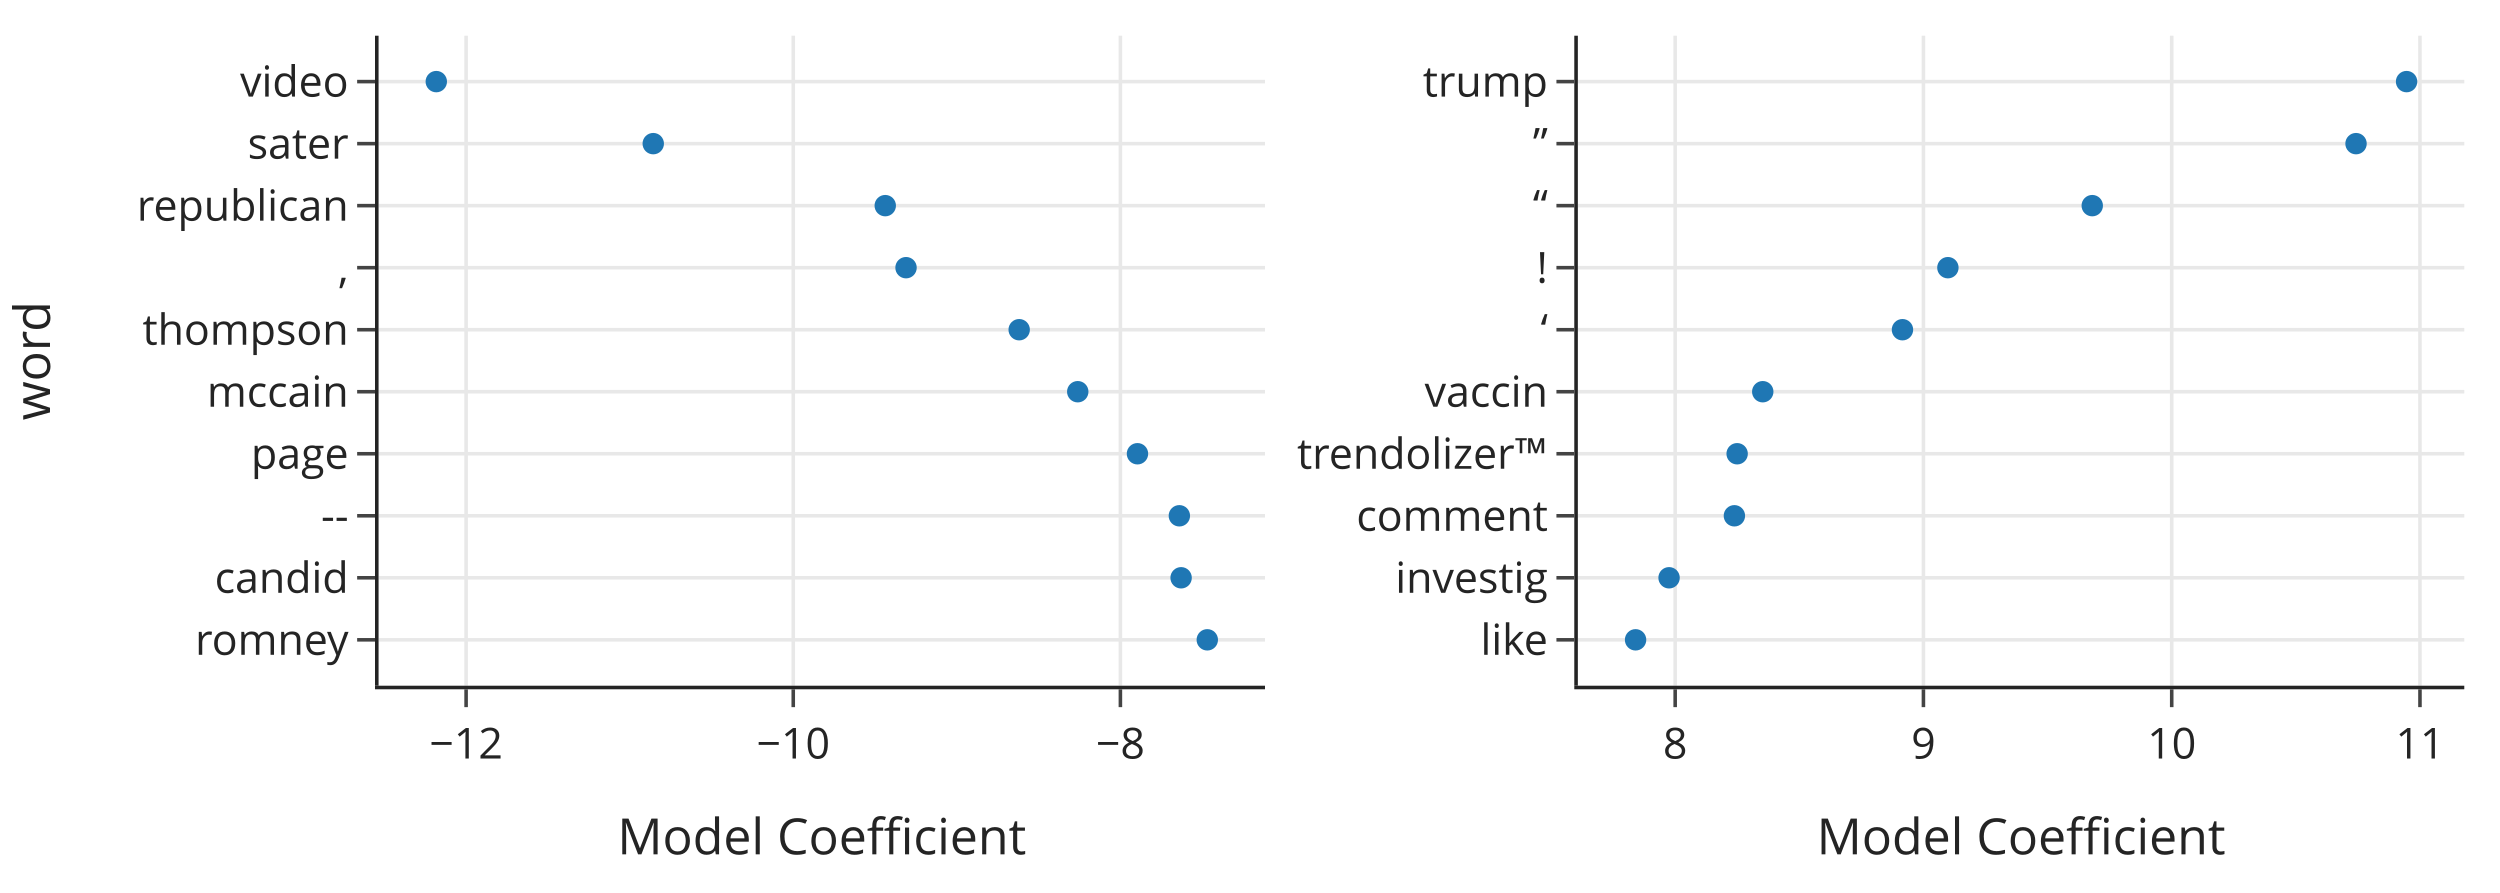
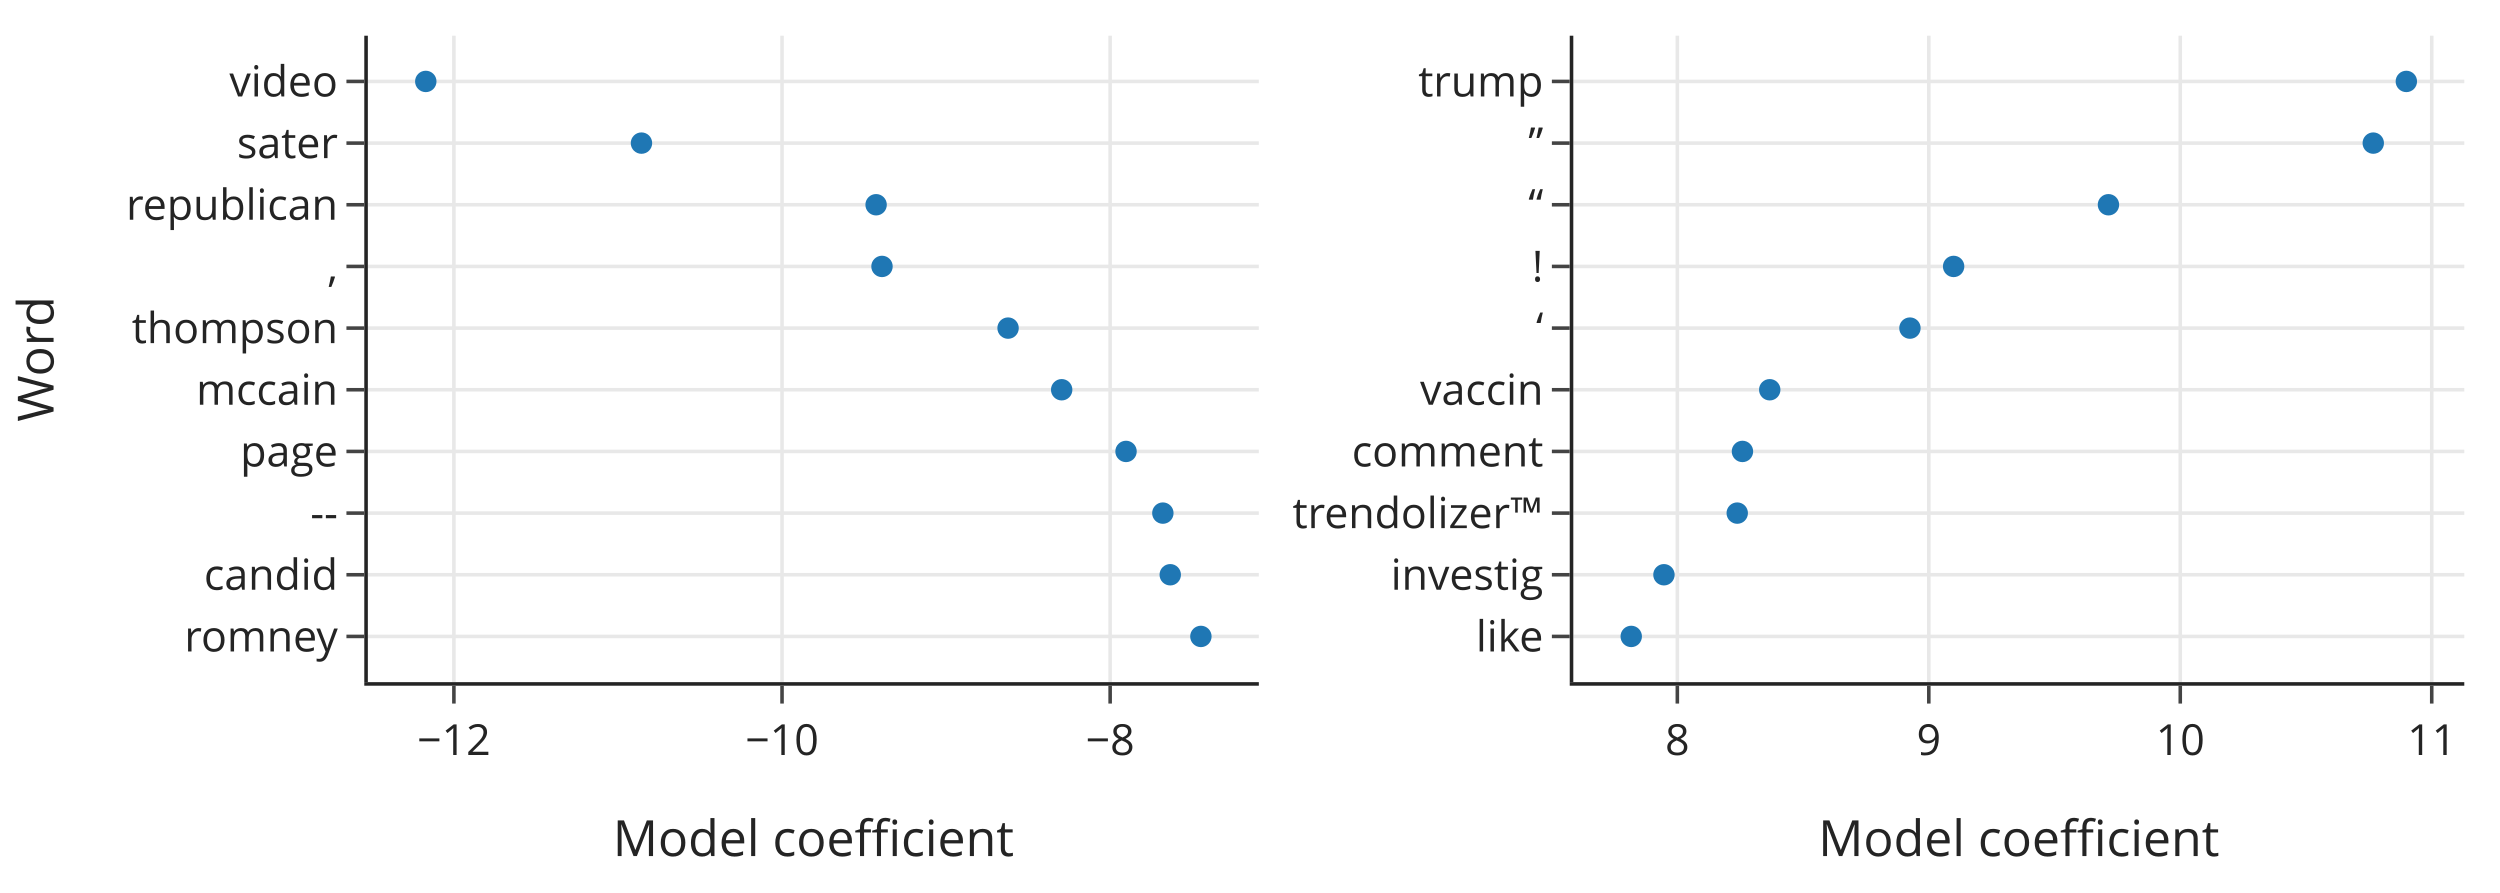
<svg xmlns="http://www.w3.org/2000/svg" class="main-svg" width="700" height="250" style="" viewBox="0 0 700 250">
  <rect x="0" y="0" width="700" height="250" style="fill: rgb(255, 255, 255); fill-opacity: 1;" />
-   <defs id="defs-c8553a">
+   <defs id="defs-ebc985">
    <g class="clips">
-       <clipPath id="clipc8553axyplot" class="plotclip">
-         <rect width="248.2" height="182" />
-       </clipPath>
-       <clipPath id="clipc8553ax2y2plot" class="plotclip">
-         <rect width="248.2" height="182" />
-       </clipPath>
-       <clipPath class="axesclip" id="clipc8553ax">
-         <rect x="106" y="0" width="248.2" height="250" />
-       </clipPath>
-       <clipPath class="axesclip" id="clipc8553ay">
-         <rect x="0" y="10" width="700" height="182" />
-       </clipPath>
-       <clipPath class="axesclip" id="clipc8553axy">
-         <rect x="106" y="10" width="248.2" height="182" />
-       </clipPath>
-       <clipPath class="axesclip" id="clipc8553ay2">
-         <rect x="0" y="10" width="700" height="182" />
-       </clipPath>
-       <clipPath class="axesclip" id="clipc8553axy2">
-         <rect x="106" y="10" width="248.2" height="182" />
-       </clipPath>
-       <clipPath class="axesclip" id="clipc8553ax2">
-         <rect x="441.8" y="0" width="248.2" height="250" />
-       </clipPath>
-       <clipPath class="axesclip" id="clipc8553ax2y">
-         <rect x="441.8" y="10" width="248.2" height="182" />
-       </clipPath>
-       <clipPath class="axesclip" id="clipc8553ax2y2">
-         <rect x="441.8" y="10" width="248.2" height="182" />
+       <clipPath id="clipebc985xyplot" class="plotclip">
+         <rect width="249.475" height="181" />
+       </clipPath>
+       <clipPath id="clipebc985x2y2plot" class="plotclip">
+         <rect width="249.475" height="181" />
+       </clipPath>
+       <clipPath class="axesclip" id="clipebc985x">
+         <rect x="103" y="0" width="249.475" height="250" />
+       </clipPath>
+       <clipPath class="axesclip" id="clipebc985y">
+         <rect x="0" y="10" width="700" height="181" />
+       </clipPath>
+       <clipPath class="axesclip" id="clipebc985xy">
+         <rect x="103" y="10" width="249.475" height="181" />
+       </clipPath>
+       <clipPath class="axesclip" id="clipebc985y2">
+         <rect x="0" y="10" width="700" height="181" />
+       </clipPath>
+       <clipPath class="axesclip" id="clipebc985xy2">
+         <rect x="103" y="10" width="249.475" height="181" />
+       </clipPath>
+       <clipPath class="axesclip" id="clipebc985x2">
+         <rect x="440.525" y="0" width="249.475" height="250" />
+       </clipPath>
+       <clipPath class="axesclip" id="clipebc985x2y">
+         <rect x="440.525" y="10" width="249.475" height="181" />
+       </clipPath>
+       <clipPath class="axesclip" id="clipebc985x2y2">
+         <rect x="440.525" y="10" width="249.475" height="181" />
      </clipPath>
    </g>
    <g class="gradients" />
    <g class="patterns" />
  </defs>
  <g class="bglayer" />
  <g class="layer-below">
    <g class="imagelayer" />
    <g class="shapelayer" />
  </g>
  <g class="cartesianlayer">
    <g class="subplot xy">
      <g class="layer-subplot">
        <g class="shapelayer" />
        <g class="imagelayer" />
      </g>
-       <g class="minor-gridlayer">
-         <g class="x" />
-         <g class="y" />
-       </g>
      <g class="gridlayer">
        <g class="x">
-           <path class="xgrid crisp" transform="translate(130.51,0)" d="M0,10v182" style="stroke: rgb(232, 232, 232); stroke-opacity: 1; stroke-width: 1px;" />
-           <path class="xgrid crisp" transform="translate(222.11,0)" d="M0,10v182" style="stroke: rgb(232, 232, 232); stroke-opacity: 1; stroke-width: 1px;" />
-           <path class="xgrid crisp" transform="translate(313.71,0)" d="M0,10v182" style="stroke: rgb(232, 232, 232); stroke-opacity: 1; stroke-width: 1px;" />
+           <path class="xgrid crisp" transform="translate(127.09,0)" d="M0,10v181" style="stroke: rgb(232, 232, 232); stroke-opacity: 1; stroke-width: 1px;" />
+           <path class="xgrid crisp" transform="translate(218.97,0)" d="M0,10v181" style="stroke: rgb(232, 232, 232); stroke-opacity: 1; stroke-width: 1px;" />
+           <path class="xgrid crisp" transform="translate(310.84,0)" d="M0,10v181" style="stroke: rgb(232, 232, 232); stroke-opacity: 1; stroke-width: 1px;" />
        </g>
        <g class="y">
-           <path class="ygrid crisp" transform="translate(0,179.15)" d="M106,0h248.2" style="stroke: rgb(232, 232, 232); stroke-opacity: 1; stroke-width: 1px;" />
-           <path class="ygrid crisp" transform="translate(0,161.78)" d="M106,0h248.2" style="stroke: rgb(232, 232, 232); stroke-opacity: 1; stroke-width: 1px;" />
-           <path class="ygrid crisp" transform="translate(0,144.42)" d="M106,0h248.2" style="stroke: rgb(232, 232, 232); stroke-opacity: 1; stroke-width: 1px;" />
-           <path class="ygrid crisp" transform="translate(0,127.05)" d="M106,0h248.2" style="stroke: rgb(232, 232, 232); stroke-opacity: 1; stroke-width: 1px;" />
-           <path class="ygrid crisp" transform="translate(0,109.68)" d="M106,0h248.2" style="stroke: rgb(232, 232, 232); stroke-opacity: 1; stroke-width: 1px;" />
-           <path class="ygrid crisp" transform="translate(0,92.32)" d="M106,0h248.2" style="stroke: rgb(232, 232, 232); stroke-opacity: 1; stroke-width: 1px;" />
-           <path class="ygrid crisp" transform="translate(0,74.95)" d="M106,0h248.2" style="stroke: rgb(232, 232, 232); stroke-opacity: 1; stroke-width: 1px;" />
-           <path class="ygrid crisp" transform="translate(0,57.58)" d="M106,0h248.2" style="stroke: rgb(232, 232, 232); stroke-opacity: 1; stroke-width: 1px;" />
-           <path class="ygrid crisp" transform="translate(0,40.22)" d="M106,0h248.2" style="stroke: rgb(232, 232, 232); stroke-opacity: 1; stroke-width: 1px;" />
-           <path class="ygrid crisp" transform="translate(0,22.85)" d="M106,0h248.2" style="stroke: rgb(232, 232, 232); stroke-opacity: 1; stroke-width: 1px;" />
+           <path class="ygrid crisp" transform="translate(0,178.2)" d="M103,0h249.475" style="stroke: rgb(232, 232, 232); stroke-opacity: 1; stroke-width: 1px;" />
+           <path class="ygrid crisp" transform="translate(0,160.93)" d="M103,0h249.475" style="stroke: rgb(232, 232, 232); stroke-opacity: 1; stroke-width: 1px;" />
+           <path class="ygrid crisp" transform="translate(0,143.67)" d="M103,0h249.475" style="stroke: rgb(232, 232, 232); stroke-opacity: 1; stroke-width: 1px;" />
+           <path class="ygrid crisp" transform="translate(0,126.4)" d="M103,0h249.475" style="stroke: rgb(232, 232, 232); stroke-opacity: 1; stroke-width: 1px;" />
+           <path class="ygrid crisp" transform="translate(0,109.13)" d="M103,0h249.475" style="stroke: rgb(232, 232, 232); stroke-opacity: 1; stroke-width: 1px;" />
+           <path class="ygrid crisp" transform="translate(0,91.87)" d="M103,0h249.475" style="stroke: rgb(232, 232, 232); stroke-opacity: 1; stroke-width: 1px;" />
+           <path class="ygrid crisp" transform="translate(0,74.6)" d="M103,0h249.475" style="stroke: rgb(232, 232, 232); stroke-opacity: 1; stroke-width: 1px;" />
+           <path class="ygrid crisp" transform="translate(0,57.33)" d="M103,0h249.475" style="stroke: rgb(232, 232, 232); stroke-opacity: 1; stroke-width: 1px;" />
+           <path class="ygrid crisp" transform="translate(0,40.07)" d="M103,0h249.475" style="stroke: rgb(232, 232, 232); stroke-opacity: 1; stroke-width: 1px;" />
+           <path class="ygrid crisp" transform="translate(0,22.8)" d="M103,0h249.475" style="stroke: rgb(232, 232, 232); stroke-opacity: 1; stroke-width: 1px;" />
        </g>
      </g>
      <g class="zerolinelayer" />
      <path class="xlines-below" />
      <path class="ylines-below" />
      <g class="overlines-below" />
      <g class="xaxislayer-below" />
      <g class="yaxislayer-below" />
      <g class="overaxes-below" />
-       <g class="plot" transform="translate(106,10)" clip-path="url(#clipc8553axyplot)">
+       <g class="plot" transform="translate(103,10)" clip-path="url(#clipebc985xyplot)">
        <g class="scatterlayer mlayer">
-           <g class="trace scatter tracee61eea" style="stroke-miterlimit: 2; opacity: 1;">
+           <g class="trace scatter trace436645" style="stroke-miterlimit: 2; opacity: 1;">
            <g class="fills" />
            <g class="errorbars" />
            <g class="lines" />
            <g class="points">
-               <path class="point" transform="translate(232.04,169.15)" d="M3,0A3,3 0 1,1 0,-3A3,3 0 0,1 3,0Z" style="opacity: 1; stroke-width: 0px; fill: rgb(31, 119, 180); fill-opacity: 1;" />
-               <path class="point" transform="translate(224.71,151.78)" d="M3,0A3,3 0 1,1 0,-3A3,3 0 0,1 3,0Z" style="opacity: 1; stroke-width: 0px; fill: rgb(31, 119, 180); fill-opacity: 1;" />
-               <path class="point" transform="translate(224.22,134.42)" d="M3,0A3,3 0 1,1 0,-3A3,3 0 0,1 3,0Z" style="opacity: 1; stroke-width: 0px; fill: rgb(31, 119, 180); fill-opacity: 1;" />
-               <path class="point" transform="translate(212.49,117.05)" d="M3,0A3,3 0 1,1 0,-3A3,3 0 0,1 3,0Z" style="opacity: 1; stroke-width: 0px; fill: rgb(31, 119, 180); fill-opacity: 1;" />
-               <path class="point" transform="translate(195.77,99.68)" d="M3,0A3,3 0 1,1 0,-3A3,3 0 0,1 3,0Z" style="opacity: 1; stroke-width: 0px; fill: rgb(31, 119, 180); fill-opacity: 1;" />
-               <path class="point" transform="translate(179.37,82.32)" d="M3,0A3,3 0 1,1 0,-3A3,3 0 0,1 3,0Z" style="opacity: 1; stroke-width: 0px; fill: rgb(31, 119, 180); fill-opacity: 1;" />
-               <path class="point" transform="translate(147.69,64.95)" d="M3,0A3,3 0 1,1 0,-3A3,3 0 0,1 3,0Z" style="opacity: 1; stroke-width: 0px; fill: rgb(31, 119, 180); fill-opacity: 1;" />
-               <path class="point" transform="translate(141.87,47.58)" d="M3,0A3,3 0 1,1 0,-3A3,3 0 0,1 3,0Z" style="opacity: 1; stroke-width: 0px; fill: rgb(31, 119, 180); fill-opacity: 1;" />
-               <path class="point" transform="translate(76.91,30.22)" d="M3,0A3,3 0 1,1 0,-3A3,3 0 0,1 3,0Z" style="opacity: 1; stroke-width: 0px; fill: rgb(31, 119, 180); fill-opacity: 1;" />
-               <path class="point" transform="translate(16.16,12.85)" d="M3,0A3,3 0 1,1 0,-3A3,3 0 0,1 3,0Z" style="opacity: 1; stroke-width: 0px; fill: rgb(31, 119, 180); fill-opacity: 1;" />
+               <path class="point" transform="translate(233.25,168.2)" d="M3,0A3,3 0 1,1 0,-3A3,3 0 0,1 3,0Z" style="opacity: 1; stroke-width: 0px; fill: rgb(31, 119, 180); fill-opacity: 1;" />
+               <path class="point" transform="translate(224.67,150.93)" d="M3,0A3,3 0 1,1 0,-3A3,3 0 0,1 3,0Z" style="opacity: 1; stroke-width: 0px; fill: rgb(31, 119, 180); fill-opacity: 1;" />
+               <path class="point" transform="translate(222.6,133.67)" d="M3,0A3,3 0 1,1 0,-3A3,3 0 0,1 3,0Z" style="opacity: 1; stroke-width: 0px; fill: rgb(31, 119, 180); fill-opacity: 1;" />
+               <path class="point" transform="translate(212.29,116.4)" d="M3,0A3,3 0 1,1 0,-3A3,3 0 0,1 3,0Z" style="opacity: 1; stroke-width: 0px; fill: rgb(31, 119, 180); fill-opacity: 1;" />
+               <path class="point" transform="translate(194.27,99.13)" d="M3,0A3,3 0 1,1 0,-3A3,3 0 0,1 3,0Z" style="opacity: 1; stroke-width: 0px; fill: rgb(31, 119, 180); fill-opacity: 1;" />
+               <path class="point" transform="translate(179.26,81.87)" d="M3,0A3,3 0 1,1 0,-3A3,3 0 0,1 3,0Z" style="opacity: 1; stroke-width: 0px; fill: rgb(31, 119, 180); fill-opacity: 1;" />
+               <path class="point" transform="translate(143.96,64.6)" d="M3,0A3,3 0 1,1 0,-3A3,3 0 0,1 3,0Z" style="opacity: 1; stroke-width: 0px; fill: rgb(31, 119, 180); fill-opacity: 1;" />
+               <path class="point" transform="translate(142.31,47.33)" d="M3,0A3,3 0 1,1 0,-3A3,3 0 0,1 3,0Z" style="opacity: 1; stroke-width: 0px; fill: rgb(31, 119, 180); fill-opacity: 1;" />
+               <path class="point" transform="translate(76.61,30.07)" d="M3,0A3,3 0 1,1 0,-3A3,3 0 0,1 3,0Z" style="opacity: 1; stroke-width: 0px; fill: rgb(31, 119, 180); fill-opacity: 1;" />
+               <path class="point" transform="translate(16.22,12.8)" d="M3,0A3,3 0 1,1 0,-3A3,3 0 0,1 3,0Z" style="opacity: 1; stroke-width: 0px; fill: rgb(31, 119, 180); fill-opacity: 1;" />
            </g>
            <g class="text" />
          </g>
        </g>
      </g>
      <g class="overplot" />
-       <path class="xlines-above crisp" d="M105,192.5H354.2" style="fill: none; stroke-width: 1px; stroke: rgb(36, 36, 36); stroke-opacity: 1;" />
-       <path class="ylines-above crisp" d="M105.5,10V192" style="fill: none; stroke-width: 1px; stroke: rgb(36, 36, 36); stroke-opacity: 1;" />
+       <path class="xlines-above crisp" d="M102,191.5H352.475" style="fill: none; stroke-width: 1px; stroke: rgb(36, 36, 36); stroke-opacity: 1;" />
+       <path class="ylines-above crisp" d="M102.5,10V191" style="fill: none; stroke-width: 1px; stroke: rgb(36, 36, 36); stroke-opacity: 1;" />
      <g class="overlines-above" />
      <g class="xaxislayer-above">
-         <path class="xtick ticks crisp" d="M0,193v5" transform="translate(130.51,0)" style="stroke: rgb(68, 68, 68); stroke-opacity: 1; stroke-width: 1px;" />
-         <path class="xtick ticks crisp" d="M0,193v5" transform="translate(222.11,0)" style="stroke: rgb(68, 68, 68); stroke-opacity: 1; stroke-width: 1px;" />
-         <path class="xtick ticks crisp" d="M0,193v5" transform="translate(313.71,0)" style="stroke: rgb(68, 68, 68); stroke-opacity: 1; stroke-width: 1px;" />
+         <path class="xtick ticks crisp" d="M0,192v5" transform="translate(127.09,0)" style="stroke: rgb(68, 68, 68); stroke-opacity: 1; stroke-width: 1px;" />
+         <path class="xtick ticks crisp" d="M0,192v5" transform="translate(218.97,0)" style="stroke: rgb(68, 68, 68); stroke-opacity: 1; stroke-width: 1px;" />
+         <path class="xtick ticks crisp" d="M0,192v5" transform="translate(310.84,0)" style="stroke: rgb(68, 68, 68); stroke-opacity: 1; stroke-width: 1px;" />
        <g class="xtick">
-           <text text-anchor="middle" x="0" y="212.4" transform="translate(130.51,0)" style="font-family: 'Open Sans', verdana, arial, sans-serif; font-size: 12px; fill: rgb(36, 36, 36); fill-opacity: 1; white-space: pre; opacity: 1;">−12</text>
+           <text text-anchor="middle" x="0" y="211.4" transform="translate(127.09,0)" style="font-family: 'Open Sans', verdana, arial, sans-serif; font-size: 12px; fill: rgb(36, 36, 36); fill-opacity: 1; white-space: pre; opacity: 1;">−12</text>
        </g>
        <g class="xtick">
-           <text text-anchor="middle" x="0" y="212.4" style="font-family: 'Open Sans', verdana, arial, sans-serif; font-size: 12px; fill: rgb(36, 36, 36); fill-opacity: 1; white-space: pre; opacity: 1;" transform="translate(222.11,0)">−10</text>
+           <text text-anchor="middle" x="0" y="211.4" style="font-family: 'Open Sans', verdana, arial, sans-serif; font-size: 12px; fill: rgb(36, 36, 36); fill-opacity: 1; white-space: pre; opacity: 1;" transform="translate(218.97,0)">−10</text>
        </g>
        <g class="xtick">
-           <text text-anchor="middle" x="0" y="212.4" style="font-family: 'Open Sans', verdana, arial, sans-serif; font-size: 12px; fill: rgb(36, 36, 36); fill-opacity: 1; white-space: pre; opacity: 1;" transform="translate(313.71,0)">−8</text>
+           <text text-anchor="middle" x="0" y="211.4" style="font-family: 'Open Sans', verdana, arial, sans-serif; font-size: 12px; fill: rgb(36, 36, 36); fill-opacity: 1; white-space: pre; opacity: 1;" transform="translate(310.84,0)">−8</text>
        </g>
      </g>
      <g class="yaxislayer-above">
-         <path class="ytick ticks crisp" d="M105,0h-5" transform="translate(0,179.15)" style="stroke: rgb(68, 68, 68); stroke-opacity: 1; stroke-width: 1px;" />
-         <path class="ytick ticks crisp" d="M105,0h-5" transform="translate(0,161.78)" style="stroke: rgb(68, 68, 68); stroke-opacity: 1; stroke-width: 1px;" />
-         <path class="ytick ticks crisp" d="M105,0h-5" transform="translate(0,144.42)" style="stroke: rgb(68, 68, 68); stroke-opacity: 1; stroke-width: 1px;" />
-         <path class="ytick ticks crisp" d="M105,0h-5" transform="translate(0,127.05)" style="stroke: rgb(68, 68, 68); stroke-opacity: 1; stroke-width: 1px;" />
-         <path class="ytick ticks crisp" d="M105,0h-5" transform="translate(0,109.68)" style="stroke: rgb(68, 68, 68); stroke-opacity: 1; stroke-width: 1px;" />
-         <path class="ytick ticks crisp" d="M105,0h-5" transform="translate(0,92.32)" style="stroke: rgb(68, 68, 68); stroke-opacity: 1; stroke-width: 1px;" />
-         <path class="ytick ticks crisp" d="M105,0h-5" transform="translate(0,74.95)" style="stroke: rgb(68, 68, 68); stroke-opacity: 1; stroke-width: 1px;" />
-         <path class="ytick ticks crisp" d="M105,0h-5" transform="translate(0,57.58)" style="stroke: rgb(68, 68, 68); stroke-opacity: 1; stroke-width: 1px;" />
-         <path class="ytick ticks crisp" d="M105,0h-5" transform="translate(0,40.22)" style="stroke: rgb(68, 68, 68); stroke-opacity: 1; stroke-width: 1px;" />
-         <path class="ytick ticks crisp" d="M105,0h-5" transform="translate(0,22.85)" style="stroke: rgb(68, 68, 68); stroke-opacity: 1; stroke-width: 1px;" />
-         <g class="ytick">
-           <text text-anchor="end" x="97.6" y="4.2" transform="translate(0,179.15)" style="font-family: 'Open Sans', verdana, arial, sans-serif; font-size: 12px; fill: rgb(36, 36, 36); fill-opacity: 1; white-space: pre; opacity: 1;">romney</text>
-         </g>
-         <g class="ytick">
-           <text text-anchor="end" x="97.6" y="4.2" transform="translate(0,161.78)" style="font-family: 'Open Sans', verdana, arial, sans-serif; font-size: 12px; fill: rgb(36, 36, 36); fill-opacity: 1; white-space: pre; opacity: 1;">candid</text>
-         </g>
-         <g class="ytick">
-           <text text-anchor="end" x="97.6" y="4.2" transform="translate(0,144.42)" style="font-family: 'Open Sans', verdana, arial, sans-serif; font-size: 12px; fill: rgb(36, 36, 36); fill-opacity: 1; white-space: pre; opacity: 1;">--</text>
-         </g>
-         <g class="ytick">
-           <text text-anchor="end" x="97.6" y="4.2" transform="translate(0,127.05)" style="font-family: 'Open Sans', verdana, arial, sans-serif; font-size: 12px; fill: rgb(36, 36, 36); fill-opacity: 1; white-space: pre; opacity: 1;">page</text>
-         </g>
-         <g class="ytick">
-           <text text-anchor="end" x="97.6" y="4.2" transform="translate(0,109.68)" style="font-family: 'Open Sans', verdana, arial, sans-serif; font-size: 12px; fill: rgb(36, 36, 36); fill-opacity: 1; white-space: pre; opacity: 1;">mccain</text>
-         </g>
-         <g class="ytick">
-           <text text-anchor="end" x="97.6" y="4.2" transform="translate(0,92.32)" style="font-family: 'Open Sans', verdana, arial, sans-serif; font-size: 12px; fill: rgb(36, 36, 36); fill-opacity: 1; white-space: pre; opacity: 1;">thompson</text>
-         </g>
-         <g class="ytick">
-           <text text-anchor="end" x="97.6" y="4.2" transform="translate(0,74.95)" style="font-family: 'Open Sans', verdana, arial, sans-serif; font-size: 12px; fill: rgb(36, 36, 36); fill-opacity: 1; white-space: pre; opacity: 1;">,</text>
-         </g>
-         <g class="ytick">
-           <text text-anchor="end" x="97.6" y="4.2" transform="translate(0,57.58)" style="font-family: 'Open Sans', verdana, arial, sans-serif; font-size: 12px; fill: rgb(36, 36, 36); fill-opacity: 1; white-space: pre; opacity: 1;">republican</text>
-         </g>
-         <g class="ytick">
-           <text text-anchor="end" x="97.6" y="4.2" transform="translate(0,40.22)" style="font-family: 'Open Sans', verdana, arial, sans-serif; font-size: 12px; fill: rgb(36, 36, 36); fill-opacity: 1; white-space: pre; opacity: 1;">sater</text>
-         </g>
-         <g class="ytick">
-           <text text-anchor="end" x="97.6" y="4.2" transform="translate(0,22.85)" style="font-family: 'Open Sans', verdana, arial, sans-serif; font-size: 12px; fill: rgb(36, 36, 36); fill-opacity: 1; white-space: pre; opacity: 1;">video</text>
+         <path class="ytick ticks crisp" d="M102,0h-5" transform="translate(0,178.2)" style="stroke: rgb(68, 68, 68); stroke-opacity: 1; stroke-width: 1px;" />
+         <path class="ytick ticks crisp" d="M102,0h-5" transform="translate(0,160.93)" style="stroke: rgb(68, 68, 68); stroke-opacity: 1; stroke-width: 1px;" />
+         <path class="ytick ticks crisp" d="M102,0h-5" transform="translate(0,143.67)" style="stroke: rgb(68, 68, 68); stroke-opacity: 1; stroke-width: 1px;" />
+         <path class="ytick ticks crisp" d="M102,0h-5" transform="translate(0,126.4)" style="stroke: rgb(68, 68, 68); stroke-opacity: 1; stroke-width: 1px;" />
+         <path class="ytick ticks crisp" d="M102,0h-5" transform="translate(0,109.13)" style="stroke: rgb(68, 68, 68); stroke-opacity: 1; stroke-width: 1px;" />
+         <path class="ytick ticks crisp" d="M102,0h-5" transform="translate(0,91.87)" style="stroke: rgb(68, 68, 68); stroke-opacity: 1; stroke-width: 1px;" />
+         <path class="ytick ticks crisp" d="M102,0h-5" transform="translate(0,74.6)" style="stroke: rgb(68, 68, 68); stroke-opacity: 1; stroke-width: 1px;" />
+         <path class="ytick ticks crisp" d="M102,0h-5" transform="translate(0,57.33)" style="stroke: rgb(68, 68, 68); stroke-opacity: 1; stroke-width: 1px;" />
+         <path class="ytick ticks crisp" d="M102,0h-5" transform="translate(0,40.07)" style="stroke: rgb(68, 68, 68); stroke-opacity: 1; stroke-width: 1px;" />
+         <path class="ytick ticks crisp" d="M102,0h-5" transform="translate(0,22.8)" style="stroke: rgb(68, 68, 68); stroke-opacity: 1; stroke-width: 1px;" />
+         <g class="ytick">
+           <text text-anchor="end" x="94.6" y="4.2" transform="translate(0,178.2)" style="font-family: 'Open Sans', verdana, arial, sans-serif; font-size: 12px; fill: rgb(36, 36, 36); fill-opacity: 1; white-space: pre; opacity: 1;">romney</text>
+         </g>
+         <g class="ytick">
+           <text text-anchor="end" x="94.6" y="4.2" transform="translate(0,160.93)" style="font-family: 'Open Sans', verdana, arial, sans-serif; font-size: 12px; fill: rgb(36, 36, 36); fill-opacity: 1; white-space: pre; opacity: 1;">candid</text>
+         </g>
+         <g class="ytick">
+           <text text-anchor="end" x="94.6" y="4.2" transform="translate(0,143.67)" style="font-family: 'Open Sans', verdana, arial, sans-serif; font-size: 12px; fill: rgb(36, 36, 36); fill-opacity: 1; white-space: pre; opacity: 1;">--</text>
+         </g>
+         <g class="ytick">
+           <text text-anchor="end" x="94.6" y="4.2" transform="translate(0,126.4)" style="font-family: 'Open Sans', verdana, arial, sans-serif; font-size: 12px; fill: rgb(36, 36, 36); fill-opacity: 1; white-space: pre; opacity: 1;">page</text>
+         </g>
+         <g class="ytick">
+           <text text-anchor="end" x="94.6" y="4.2" transform="translate(0,109.13)" style="font-family: 'Open Sans', verdana, arial, sans-serif; font-size: 12px; fill: rgb(36, 36, 36); fill-opacity: 1; white-space: pre; opacity: 1;">mccain</text>
+         </g>
+         <g class="ytick">
+           <text text-anchor="end" x="94.6" y="4.2" transform="translate(0,91.87)" style="font-family: 'Open Sans', verdana, arial, sans-serif; font-size: 12px; fill: rgb(36, 36, 36); fill-opacity: 1; white-space: pre; opacity: 1;">thompson</text>
+         </g>
+         <g class="ytick">
+           <text text-anchor="end" x="94.6" y="4.2" transform="translate(0,74.6)" style="font-family: 'Open Sans', verdana, arial, sans-serif; font-size: 12px; fill: rgb(36, 36, 36); fill-opacity: 1; white-space: pre; opacity: 1;">,</text>
+         </g>
+         <g class="ytick">
+           <text text-anchor="end" x="94.6" y="4.2" transform="translate(0,57.33)" style="font-family: 'Open Sans', verdana, arial, sans-serif; font-size: 12px; fill: rgb(36, 36, 36); fill-opacity: 1; white-space: pre; opacity: 1;">republican</text>
+         </g>
+         <g class="ytick">
+           <text text-anchor="end" x="94.6" y="4.2" transform="translate(0,40.07)" style="font-family: 'Open Sans', verdana, arial, sans-serif; font-size: 12px; fill: rgb(36, 36, 36); fill-opacity: 1; white-space: pre; opacity: 1;">sater</text>
+         </g>
+         <g class="ytick">
+           <text text-anchor="end" x="94.6" y="4.2" transform="translate(0,22.8)" style="font-family: 'Open Sans', verdana, arial, sans-serif; font-size: 12px; fill: rgb(36, 36, 36); fill-opacity: 1; white-space: pre; opacity: 1;">video</text>
        </g>
      </g>
      <g class="overaxes-above" />
    </g>
    <g class="subplot x2y2">
      <g class="layer-subplot">
        <g class="shapelayer" />
        <g class="imagelayer" />
      </g>
-       <g class="minor-gridlayer">
-         <g class="x2" />
-         <g class="y2" />
-       </g>
      <g class="gridlayer">
        <g class="x2">
-           <path class="x2grid crisp" transform="translate(469.05,0)" d="M0,10v182" style="stroke: rgb(232, 232, 232); stroke-opacity: 1; stroke-width: 1px;" />
-           <path class="x2grid crisp" transform="translate(538.56,0)" d="M0,10v182" style="stroke: rgb(232, 232, 232); stroke-opacity: 1; stroke-width: 1px;" />
-           <path class="x2grid crisp" transform="translate(608.08,0)" d="M0,10v182" style="stroke: rgb(232, 232, 232); stroke-opacity: 1; stroke-width: 1px;" />
-           <path class="x2grid crisp" transform="translate(677.59,0)" d="M0,10v182" style="stroke: rgb(232, 232, 232); stroke-opacity: 1; stroke-width: 1px;" />
+           <path class="x2grid crisp" transform="translate(469.655,0)" d="M0,10v181" style="stroke: rgb(232, 232, 232); stroke-opacity: 1; stroke-width: 1px;" />
+           <path class="x2grid crisp" transform="translate(540.065,0)" d="M0,10v181" style="stroke: rgb(232, 232, 232); stroke-opacity: 1; stroke-width: 1px;" />
+           <path class="x2grid crisp" transform="translate(610.475,0)" d="M0,10v181" style="stroke: rgb(232, 232, 232); stroke-opacity: 1; stroke-width: 1px;" />
+           <path class="x2grid crisp" transform="translate(680.885,0)" d="M0,10v181" style="stroke: rgb(232, 232, 232); stroke-opacity: 1; stroke-width: 1px;" />
        </g>
        <g class="y2">
-           <path class="y2grid crisp" transform="translate(0,179.15)" d="M441.8,0h248.2" style="stroke: rgb(232, 232, 232); stroke-opacity: 1; stroke-width: 1px;" />
-           <path class="y2grid crisp" transform="translate(0,161.78)" d="M441.8,0h248.2" style="stroke: rgb(232, 232, 232); stroke-opacity: 1; stroke-width: 1px;" />
-           <path class="y2grid crisp" transform="translate(0,144.42)" d="M441.8,0h248.2" style="stroke: rgb(232, 232, 232); stroke-opacity: 1; stroke-width: 1px;" />
-           <path class="y2grid crisp" transform="translate(0,127.05)" d="M441.8,0h248.2" style="stroke: rgb(232, 232, 232); stroke-opacity: 1; stroke-width: 1px;" />
-           <path class="y2grid crisp" transform="translate(0,109.68)" d="M441.8,0h248.2" style="stroke: rgb(232, 232, 232); stroke-opacity: 1; stroke-width: 1px;" />
-           <path class="y2grid crisp" transform="translate(0,92.32)" d="M441.8,0h248.2" style="stroke: rgb(232, 232, 232); stroke-opacity: 1; stroke-width: 1px;" />
-           <path class="y2grid crisp" transform="translate(0,74.95)" d="M441.8,0h248.2" style="stroke: rgb(232, 232, 232); stroke-opacity: 1; stroke-width: 1px;" />
-           <path class="y2grid crisp" transform="translate(0,57.58)" d="M441.8,0h248.2" style="stroke: rgb(232, 232, 232); stroke-opacity: 1; stroke-width: 1px;" />
-           <path class="y2grid crisp" transform="translate(0,40.22)" d="M441.8,0h248.2" style="stroke: rgb(232, 232, 232); stroke-opacity: 1; stroke-width: 1px;" />
-           <path class="y2grid crisp" transform="translate(0,22.85)" d="M441.8,0h248.2" style="stroke: rgb(232, 232, 232); stroke-opacity: 1; stroke-width: 1px;" />
+           <path class="y2grid crisp" transform="translate(0,178.2)" d="M440.525,0h249.475" style="stroke: rgb(232, 232, 232); stroke-opacity: 1; stroke-width: 1px;" />
+           <path class="y2grid crisp" transform="translate(0,160.93)" d="M440.525,0h249.475" style="stroke: rgb(232, 232, 232); stroke-opacity: 1; stroke-width: 1px;" />
+           <path class="y2grid crisp" transform="translate(0,143.67)" d="M440.525,0h249.475" style="stroke: rgb(232, 232, 232); stroke-opacity: 1; stroke-width: 1px;" />
+           <path class="y2grid crisp" transform="translate(0,126.4)" d="M440.525,0h249.475" style="stroke: rgb(232, 232, 232); stroke-opacity: 1; stroke-width: 1px;" />
+           <path class="y2grid crisp" transform="translate(0,109.13)" d="M440.525,0h249.475" style="stroke: rgb(232, 232, 232); stroke-opacity: 1; stroke-width: 1px;" />
+           <path class="y2grid crisp" transform="translate(0,91.87)" d="M440.525,0h249.475" style="stroke: rgb(232, 232, 232); stroke-opacity: 1; stroke-width: 1px;" />
+           <path class="y2grid crisp" transform="translate(0,74.6)" d="M440.525,0h249.475" style="stroke: rgb(232, 232, 232); stroke-opacity: 1; stroke-width: 1px;" />
+           <path class="y2grid crisp" transform="translate(0,57.33)" d="M440.525,0h249.475" style="stroke: rgb(232, 232, 232); stroke-opacity: 1; stroke-width: 1px;" />
+           <path class="y2grid crisp" transform="translate(0,40.07)" d="M440.525,0h249.475" style="stroke: rgb(232, 232, 232); stroke-opacity: 1; stroke-width: 1px;" />
+           <path class="y2grid crisp" transform="translate(0,22.8)" d="M440.525,0h249.475" style="stroke: rgb(232, 232, 232); stroke-opacity: 1; stroke-width: 1px;" />
        </g>
      </g>
      <g class="zerolinelayer" />
      <path class="xlines-below" />
      <path class="ylines-below" />
      <g class="overlines-below" />
      <g class="xaxislayer-below" />
      <g class="yaxislayer-below" />
      <g class="overaxes-below" />
-       <g class="plot" transform="translate(441.8,10)" clip-path="url(#clipc8553ax2y2plot)">
+       <g class="plot" transform="translate(440.525,10)" clip-path="url(#clipebc985x2y2plot)">
        <g class="scatterlayer mlayer">
-           <g class="trace scatter trace93d42e" style="stroke-miterlimit: 2; opacity: 1;">
+           <g class="trace scatter tracedf527b" style="stroke-miterlimit: 2; opacity: 1;">
            <g class="fills" />
            <g class="errorbars" />
            <g class="lines" />
            <g class="points">
-               <path class="point" transform="translate(16.16,169.15)" d="M3,0A3,3 0 1,1 0,-3A3,3 0 0,1 3,0Z" style="opacity: 1; stroke-width: 0px; fill: rgb(31, 119, 180); fill-opacity: 1;" />
-               <path class="point" transform="translate(25.54,151.78)" d="M3,0A3,3 0 1,1 0,-3A3,3 0 0,1 3,0Z" style="opacity: 1; stroke-width: 0px; fill: rgb(31, 119, 180); fill-opacity: 1;" />
-               <path class="point" transform="translate(43.83,134.42)" d="M3,0A3,3 0 1,1 0,-3A3,3 0 0,1 3,0Z" style="opacity: 1; stroke-width: 0px; fill: rgb(31, 119, 180); fill-opacity: 1;" />
-               <path class="point" transform="translate(44.6,117.05)" d="M3,0A3,3 0 1,1 0,-3A3,3 0 0,1 3,0Z" style="opacity: 1; stroke-width: 0px; fill: rgb(31, 119, 180); fill-opacity: 1;" />
-               <path class="point" transform="translate(51.77,99.68)" d="M3,0A3,3 0 1,1 0,-3A3,3 0 0,1 3,0Z" style="opacity: 1; stroke-width: 0px; fill: rgb(31, 119, 180); fill-opacity: 1;" />
-               <path class="point" transform="translate(90.89,82.32)" d="M3,0A3,3 0 1,1 0,-3A3,3 0 0,1 3,0Z" style="opacity: 1; stroke-width: 0px; fill: rgb(31, 119, 180); fill-opacity: 1;" />
-               <path class="point" transform="translate(103.61,64.95)" d="M3,0A3,3 0 1,1 0,-3A3,3 0 0,1 3,0Z" style="opacity: 1; stroke-width: 0px; fill: rgb(31, 119, 180); fill-opacity: 1;" />
-               <path class="point" transform="translate(144.03,47.58)" d="M3,0A3,3 0 1,1 0,-3A3,3 0 0,1 3,0Z" style="opacity: 1; stroke-width: 0px; fill: rgb(31, 119, 180); fill-opacity: 1;" />
-               <path class="point" transform="translate(217.89,30.22)" d="M3,0A3,3 0 1,1 0,-3A3,3 0 0,1 3,0Z" style="opacity: 1; stroke-width: 0px; fill: rgb(31, 119, 180); fill-opacity: 1;" />
-               <path class="point" transform="translate(232.04,12.85)" d="M3,0A3,3 0 1,1 0,-3A3,3 0 0,1 3,0Z" style="opacity: 1; stroke-width: 0px; fill: rgb(31, 119, 180); fill-opacity: 1;" />
+               <path class="point" transform="translate(16.22,168.2)" d="M3,0A3,3 0 1,1 0,-3A3,3 0 0,1 3,0Z" style="opacity: 1; stroke-width: 0px; fill: rgb(31, 119, 180); fill-opacity: 1;" />
+               <path class="point" transform="translate(25.38,150.93)" d="M3,0A3,3 0 1,1 0,-3A3,3 0 0,1 3,0Z" style="opacity: 1; stroke-width: 0px; fill: rgb(31, 119, 180); fill-opacity: 1;" />
+               <path class="point" transform="translate(45.9,133.67)" d="M3,0A3,3 0 1,1 0,-3A3,3 0 0,1 3,0Z" style="opacity: 1; stroke-width: 0px; fill: rgb(31, 119, 180); fill-opacity: 1;" />
+               <path class="point" transform="translate(47.36,116.4)" d="M3,0A3,3 0 1,1 0,-3A3,3 0 0,1 3,0Z" style="opacity: 1; stroke-width: 0px; fill: rgb(31, 119, 180); fill-opacity: 1;" />
+               <path class="point" transform="translate(55,99.13)" d="M3,0A3,3 0 1,1 0,-3A3,3 0 0,1 3,0Z" style="opacity: 1; stroke-width: 0px; fill: rgb(31, 119, 180); fill-opacity: 1;" />
+               <path class="point" transform="translate(94.26,81.87)" d="M3,0A3,3 0 1,1 0,-3A3,3 0 0,1 3,0Z" style="opacity: 1; stroke-width: 0px; fill: rgb(31, 119, 180); fill-opacity: 1;" />
+               <path class="point" transform="translate(106.49,64.6)" d="M3,0A3,3 0 1,1 0,-3A3,3 0 0,1 3,0Z" style="opacity: 1; stroke-width: 0px; fill: rgb(31, 119, 180); fill-opacity: 1;" />
+               <path class="point" transform="translate(149.84,47.33)" d="M3,0A3,3 0 1,1 0,-3A3,3 0 0,1 3,0Z" style="opacity: 1; stroke-width: 0px; fill: rgb(31, 119, 180); fill-opacity: 1;" />
+               <path class="point" transform="translate(223.99,30.07)" d="M3,0A3,3 0 1,1 0,-3A3,3 0 0,1 3,0Z" style="opacity: 1; stroke-width: 0px; fill: rgb(31, 119, 180); fill-opacity: 1;" />
+               <path class="point" transform="translate(233.25,12.8)" d="M3,0A3,3 0 1,1 0,-3A3,3 0 0,1 3,0Z" style="opacity: 1; stroke-width: 0px; fill: rgb(31, 119, 180); fill-opacity: 1;" />
            </g>
            <g class="text" />
          </g>
        </g>
      </g>
      <g class="overplot" />
-       <path class="xlines-above crisp" d="M440.8,192.5H690" style="fill: none; stroke-width: 1px; stroke: rgb(36, 36, 36); stroke-opacity: 1;" />
-       <path class="ylines-above crisp" d="M441.3,10V192" style="fill: none; stroke-width: 1px; stroke: rgb(36, 36, 36); stroke-opacity: 1;" />
+       <path class="xlines-above crisp" d="M439.525,191.5H690" style="fill: none; stroke-width: 1px; stroke: rgb(36, 36, 36); stroke-opacity: 1;" />
+       <path class="ylines-above crisp" d="M440.025,10V191" style="fill: none; stroke-width: 1px; stroke: rgb(36, 36, 36); stroke-opacity: 1;" />
      <g class="overlines-above" />
      <g class="xaxislayer-above">
-         <path class="x2tick ticks crisp" d="M0,193v5" transform="translate(469.05,0)" style="stroke: rgb(68, 68, 68); stroke-opacity: 1; stroke-width: 1px;" />
-         <path class="x2tick ticks crisp" d="M0,193v5" transform="translate(538.56,0)" style="stroke: rgb(68, 68, 68); stroke-opacity: 1; stroke-width: 1px;" />
-         <path class="x2tick ticks crisp" d="M0,193v5" transform="translate(608.08,0)" style="stroke: rgb(68, 68, 68); stroke-opacity: 1; stroke-width: 1px;" />
-         <path class="x2tick ticks crisp" d="M0,193v5" transform="translate(677.59,0)" style="stroke: rgb(68, 68, 68); stroke-opacity: 1; stroke-width: 1px;" />
+         <path class="x2tick ticks crisp" d="M0,192v5" transform="translate(469.655,0)" style="stroke: rgb(68, 68, 68); stroke-opacity: 1; stroke-width: 1px;" />
+         <path class="x2tick ticks crisp" d="M0,192v5" transform="translate(540.065,0)" style="stroke: rgb(68, 68, 68); stroke-opacity: 1; stroke-width: 1px;" />
+         <path class="x2tick ticks crisp" d="M0,192v5" transform="translate(610.475,0)" style="stroke: rgb(68, 68, 68); stroke-opacity: 1; stroke-width: 1px;" />
+         <path class="x2tick ticks crisp" d="M0,192v5" transform="translate(680.885,0)" style="stroke: rgb(68, 68, 68); stroke-opacity: 1; stroke-width: 1px;" />
        <g class="x2tick">
-           <text text-anchor="middle" x="0" y="212.4" transform="translate(469.05,0)" style="font-family: 'Open Sans', verdana, arial, sans-serif; font-size: 12px; fill: rgb(36, 36, 36); fill-opacity: 1; white-space: pre; opacity: 1;">8</text>
+           <text text-anchor="middle" x="0" y="211.4" transform="translate(469.655,0)" style="font-family: 'Open Sans', verdana, arial, sans-serif; font-size: 12px; fill: rgb(36, 36, 36); fill-opacity: 1; white-space: pre; opacity: 1;">8</text>
        </g>
        <g class="x2tick">
-           <text text-anchor="middle" x="0" y="212.4" style="font-family: 'Open Sans', verdana, arial, sans-serif; font-size: 12px; fill: rgb(36, 36, 36); fill-opacity: 1; white-space: pre; opacity: 1;" transform="translate(538.56,0)">9</text>
+           <text text-anchor="middle" x="0" y="211.4" style="font-family: 'Open Sans', verdana, arial, sans-serif; font-size: 12px; fill: rgb(36, 36, 36); fill-opacity: 1; white-space: pre; opacity: 1;" transform="translate(540.065,0)">9</text>
        </g>
        <g class="x2tick">
-           <text text-anchor="middle" x="0" y="212.4" style="font-family: 'Open Sans', verdana, arial, sans-serif; font-size: 12px; fill: rgb(36, 36, 36); fill-opacity: 1; white-space: pre; opacity: 1;" transform="translate(608.08,0)">10</text>
+           <text text-anchor="middle" x="0" y="211.4" style="font-family: 'Open Sans', verdana, arial, sans-serif; font-size: 12px; fill: rgb(36, 36, 36); fill-opacity: 1; white-space: pre; opacity: 1;" transform="translate(610.475,0)">10</text>
        </g>
        <g class="x2tick">
-           <text text-anchor="middle" x="0" y="212.4" style="font-family: 'Open Sans', verdana, arial, sans-serif; font-size: 12px; fill: rgb(36, 36, 36); fill-opacity: 1; white-space: pre; opacity: 1;" transform="translate(677.59,0)">11</text>
+           <text text-anchor="middle" x="0" y="211.4" style="font-family: 'Open Sans', verdana, arial, sans-serif; font-size: 12px; fill: rgb(36, 36, 36); fill-opacity: 1; white-space: pre; opacity: 1;" transform="translate(680.885,0)">11</text>
        </g>
      </g>
      <g class="yaxislayer-above">
-         <path class="y2tick ticks crisp" d="M440.8,0h-5" transform="translate(0,179.15)" style="stroke: rgb(68, 68, 68); stroke-opacity: 1; stroke-width: 1px;" />
-         <path class="y2tick ticks crisp" d="M440.8,0h-5" transform="translate(0,161.78)" style="stroke: rgb(68, 68, 68); stroke-opacity: 1; stroke-width: 1px;" />
-         <path class="y2tick ticks crisp" d="M440.8,0h-5" transform="translate(0,144.42)" style="stroke: rgb(68, 68, 68); stroke-opacity: 1; stroke-width: 1px;" />
-         <path class="y2tick ticks crisp" d="M440.8,0h-5" transform="translate(0,127.05)" style="stroke: rgb(68, 68, 68); stroke-opacity: 1; stroke-width: 1px;" />
-         <path class="y2tick ticks crisp" d="M440.8,0h-5" transform="translate(0,109.68)" style="stroke: rgb(68, 68, 68); stroke-opacity: 1; stroke-width: 1px;" />
-         <path class="y2tick ticks crisp" d="M440.8,0h-5" transform="translate(0,92.32)" style="stroke: rgb(68, 68, 68); stroke-opacity: 1; stroke-width: 1px;" />
-         <path class="y2tick ticks crisp" d="M440.8,0h-5" transform="translate(0,74.95)" style="stroke: rgb(68, 68, 68); stroke-opacity: 1; stroke-width: 1px;" />
-         <path class="y2tick ticks crisp" d="M440.8,0h-5" transform="translate(0,57.58)" style="stroke: rgb(68, 68, 68); stroke-opacity: 1; stroke-width: 1px;" />
-         <path class="y2tick ticks crisp" d="M440.8,0h-5" transform="translate(0,40.22)" style="stroke: rgb(68, 68, 68); stroke-opacity: 1; stroke-width: 1px;" />
-         <path class="y2tick ticks crisp" d="M440.8,0h-5" transform="translate(0,22.85)" style="stroke: rgb(68, 68, 68); stroke-opacity: 1; stroke-width: 1px;" />
-         <g class="y2tick">
-           <text text-anchor="end" x="433.4" y="4.2" transform="translate(0,179.15)" style="font-family: 'Open Sans', verdana, arial, sans-serif; font-size: 12px; fill: rgb(36, 36, 36); fill-opacity: 1; white-space: pre; opacity: 1;">like</text>
-         </g>
-         <g class="y2tick">
-           <text text-anchor="end" x="433.4" y="4.2" transform="translate(0,161.78)" style="font-family: 'Open Sans', verdana, arial, sans-serif; font-size: 12px; fill: rgb(36, 36, 36); fill-opacity: 1; white-space: pre; opacity: 1;">investig</text>
-         </g>
-         <g class="y2tick">
-           <text text-anchor="end" x="433.4" y="4.2" transform="translate(0,144.42)" style="font-family: 'Open Sans', verdana, arial, sans-serif; font-size: 12px; fill: rgb(36, 36, 36); fill-opacity: 1; white-space: pre; opacity: 1;">comment</text>
-         </g>
-         <g class="y2tick">
-           <text text-anchor="end" x="433.4" y="4.2" transform="translate(0,127.05)" style="font-family: 'Open Sans', verdana, arial, sans-serif; font-size: 12px; fill: rgb(36, 36, 36); fill-opacity: 1; white-space: pre; opacity: 1;">trendolizer™</text>
-         </g>
-         <g class="y2tick">
-           <text text-anchor="end" x="433.4" y="4.2" transform="translate(0,109.68)" style="font-family: 'Open Sans', verdana, arial, sans-serif; font-size: 12px; fill: rgb(36, 36, 36); fill-opacity: 1; white-space: pre; opacity: 1;">vaccin</text>
-         </g>
-         <g class="y2tick">
-           <text text-anchor="end" x="433.4" y="4.2" transform="translate(0,92.32)" style="font-family: 'Open Sans', verdana, arial, sans-serif; font-size: 12px; fill: rgb(36, 36, 36); fill-opacity: 1; white-space: pre; opacity: 1;">‘</text>
-         </g>
-         <g class="y2tick">
-           <text text-anchor="end" x="433.4" y="4.2" transform="translate(0,74.95)" style="font-family: 'Open Sans', verdana, arial, sans-serif; font-size: 12px; fill: rgb(36, 36, 36); fill-opacity: 1; white-space: pre; opacity: 1;">!</text>
-         </g>
-         <g class="y2tick">
-           <text text-anchor="end" x="433.4" y="4.2" transform="translate(0,57.58)" style="font-family: 'Open Sans', verdana, arial, sans-serif; font-size: 12px; fill: rgb(36, 36, 36); fill-opacity: 1; white-space: pre; opacity: 1;">“</text>
-         </g>
-         <g class="y2tick">
-           <text text-anchor="end" x="433.4" y="4.2" transform="translate(0,40.22)" style="font-family: 'Open Sans', verdana, arial, sans-serif; font-size: 12px; fill: rgb(36, 36, 36); fill-opacity: 1; white-space: pre; opacity: 1;">”</text>
-         </g>
-         <g class="y2tick">
-           <text text-anchor="end" x="433.4" y="4.2" transform="translate(0,22.85)" style="font-family: 'Open Sans', verdana, arial, sans-serif; font-size: 12px; fill: rgb(36, 36, 36); fill-opacity: 1; white-space: pre; opacity: 1;">trump</text>
+         <path class="y2tick ticks crisp" d="M439.525,0h-5" transform="translate(0,178.2)" style="stroke: rgb(68, 68, 68); stroke-opacity: 1; stroke-width: 1px;" />
+         <path class="y2tick ticks crisp" d="M439.525,0h-5" transform="translate(0,160.93)" style="stroke: rgb(68, 68, 68); stroke-opacity: 1; stroke-width: 1px;" />
+         <path class="y2tick ticks crisp" d="M439.525,0h-5" transform="translate(0,143.67)" style="stroke: rgb(68, 68, 68); stroke-opacity: 1; stroke-width: 1px;" />
+         <path class="y2tick ticks crisp" d="M439.525,0h-5" transform="translate(0,126.4)" style="stroke: rgb(68, 68, 68); stroke-opacity: 1; stroke-width: 1px;" />
+         <path class="y2tick ticks crisp" d="M439.525,0h-5" transform="translate(0,109.13)" style="stroke: rgb(68, 68, 68); stroke-opacity: 1; stroke-width: 1px;" />
+         <path class="y2tick ticks crisp" d="M439.525,0h-5" transform="translate(0,91.87)" style="stroke: rgb(68, 68, 68); stroke-opacity: 1; stroke-width: 1px;" />
+         <path class="y2tick ticks crisp" d="M439.525,0h-5" transform="translate(0,74.6)" style="stroke: rgb(68, 68, 68); stroke-opacity: 1; stroke-width: 1px;" />
+         <path class="y2tick ticks crisp" d="M439.525,0h-5" transform="translate(0,57.33)" style="stroke: rgb(68, 68, 68); stroke-opacity: 1; stroke-width: 1px;" />
+         <path class="y2tick ticks crisp" d="M439.525,0h-5" transform="translate(0,40.07)" style="stroke: rgb(68, 68, 68); stroke-opacity: 1; stroke-width: 1px;" />
+         <path class="y2tick ticks crisp" d="M439.525,0h-5" transform="translate(0,22.8)" style="stroke: rgb(68, 68, 68); stroke-opacity: 1; stroke-width: 1px;" />
+         <g class="y2tick">
+           <text text-anchor="end" x="432.125" y="4.2" transform="translate(0,178.2)" style="font-family: 'Open Sans', verdana, arial, sans-serif; font-size: 12px; fill: rgb(36, 36, 36); fill-opacity: 1; white-space: pre; opacity: 1;">like</text>
+         </g>
+         <g class="y2tick">
+           <text text-anchor="end" x="432.125" y="4.2" transform="translate(0,160.93)" style="font-family: 'Open Sans', verdana, arial, sans-serif; font-size: 12px; fill: rgb(36, 36, 36); fill-opacity: 1; white-space: pre; opacity: 1;">investig</text>
+         </g>
+         <g class="y2tick">
+           <text text-anchor="end" x="432.125" y="4.2" transform="translate(0,143.67)" style="font-family: 'Open Sans', verdana, arial, sans-serif; font-size: 12px; fill: rgb(36, 36, 36); fill-opacity: 1; white-space: pre; opacity: 1;">trendolizer™</text>
+         </g>
+         <g class="y2tick">
+           <text text-anchor="end" x="432.125" y="4.2" transform="translate(0,126.4)" style="font-family: 'Open Sans', verdana, arial, sans-serif; font-size: 12px; fill: rgb(36, 36, 36); fill-opacity: 1; white-space: pre; opacity: 1;">comment</text>
+         </g>
+         <g class="y2tick">
+           <text text-anchor="end" x="432.125" y="4.2" transform="translate(0,109.13)" style="font-family: 'Open Sans', verdana, arial, sans-serif; font-size: 12px; fill: rgb(36, 36, 36); fill-opacity: 1; white-space: pre; opacity: 1;">vaccin</text>
+         </g>
+         <g class="y2tick">
+           <text text-anchor="end" x="432.125" y="4.2" transform="translate(0,91.87)" style="font-family: 'Open Sans', verdana, arial, sans-serif; font-size: 12px; fill: rgb(36, 36, 36); fill-opacity: 1; white-space: pre; opacity: 1;">‘</text>
+         </g>
+         <g class="y2tick">
+           <text text-anchor="end" x="432.125" y="4.2" transform="translate(0,74.6)" style="font-family: 'Open Sans', verdana, arial, sans-serif; font-size: 12px; fill: rgb(36, 36, 36); fill-opacity: 1; white-space: pre; opacity: 1;">!</text>
+         </g>
+         <g class="y2tick">
+           <text text-anchor="end" x="432.125" y="4.2" transform="translate(0,57.33)" style="font-family: 'Open Sans', verdana, arial, sans-serif; font-size: 12px; fill: rgb(36, 36, 36); fill-opacity: 1; white-space: pre; opacity: 1;">“</text>
+         </g>
+         <g class="y2tick">
+           <text text-anchor="end" x="432.125" y="4.2" transform="translate(0,40.07)" style="font-family: 'Open Sans', verdana, arial, sans-serif; font-size: 12px; fill: rgb(36, 36, 36); fill-opacity: 1; white-space: pre; opacity: 1;">”</text>
+         </g>
+         <g class="y2tick">
+           <text text-anchor="end" x="432.125" y="4.2" transform="translate(0,22.8)" style="font-family: 'Open Sans', verdana, arial, sans-serif; font-size: 12px; fill: rgb(36, 36, 36); fill-opacity: 1; white-space: pre; opacity: 1;">trump</text>
        </g>
      </g>
      <g class="overaxes-above" />
    </g>
  </g>
  <g class="polarlayer" />
  <g class="smithlayer" />
  <g class="ternarylayer" />
  <g class="geolayer" />
  <g class="funnelarealayer" />
  <g class="pielayer" />
  <g class="iciclelayer" />
  <g class="treemaplayer" />
  <g class="sunburstlayer" />
  <g class="glimages" />
-   <defs id="topdefs-c8553a">
+   <defs id="topdefs-ebc985">
    <g class="clips" />
  </defs>
  <g class="layer-above">
    <g class="imagelayer" />
    <g class="shapelayer" />
  </g>
  <g class="infolayer">
    <g class="g-gtitle" />
    <g class="g-xtitle">
-       <text class="xtitle" x="230.1" y="239.206" text-anchor="middle" style="font-family: 'Open Sans', verdana, arial, sans-serif; font-size: 14px; fill: rgb(36, 36, 36); opacity: 1; font-weight: normal; white-space: pre;">Model Coefficient</text>
+       <text class="xtitle" x="227.738" y="239.706" text-anchor="middle" style="font-family: 'Open Sans', verdana, arial, sans-serif; font-size: 14px; fill: rgb(36, 36, 36); opacity: 1; font-weight: normal; white-space: pre;">Model coefficient</text>
    </g>
    <g class="g-x2title">
-       <text class="x2title" x="565.9" y="239.206" text-anchor="middle" style="font-family: 'Open Sans', verdana, arial, sans-serif; font-size: 14px; fill: rgb(36, 36, 36); opacity: 1; font-weight: normal; white-space: pre;">Model Coefficient</text>
-     </g>
-     <g class="g-ytitle" transform="translate(3.15918,0)">
-       <text class="ytitle" transform="rotate(-90,10.84063,101)" x="10.841" y="101" text-anchor="middle" style="font-family: 'Open Sans', verdana, arial, sans-serif; font-size: 14px; fill: rgb(36, 36, 36); opacity: 1; font-weight: normal; white-space: pre;">word</text>
+       <text class="x2title" x="565.263" y="239.706" text-anchor="middle" style="font-family: 'Open Sans', verdana, arial, sans-serif; font-size: 14px; fill: rgb(36, 36, 36); opacity: 1; font-weight: normal; white-space: pre;">Model coefficient</text>
+     </g>
+     <g class="g-ytitle" transform="translate(4.737305,0)">
+       <text class="ytitle" transform="rotate(-90,10.2625,100.5)" x="10.263" y="100.5" text-anchor="middle" style="font-family: 'Open Sans', verdana, arial, sans-serif; font-size: 14px; fill: rgb(36, 36, 36); opacity: 1; font-weight: normal; white-space: pre;">Word</text>
    </g>
    <g class="g-y2title" />
  </g>
</svg>
